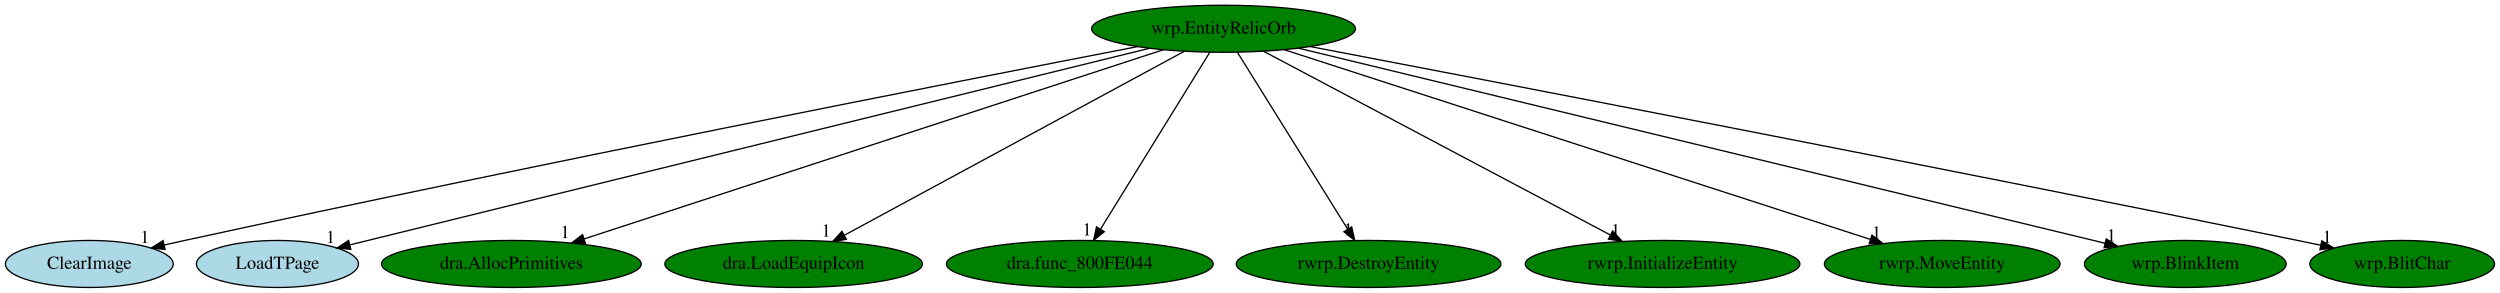
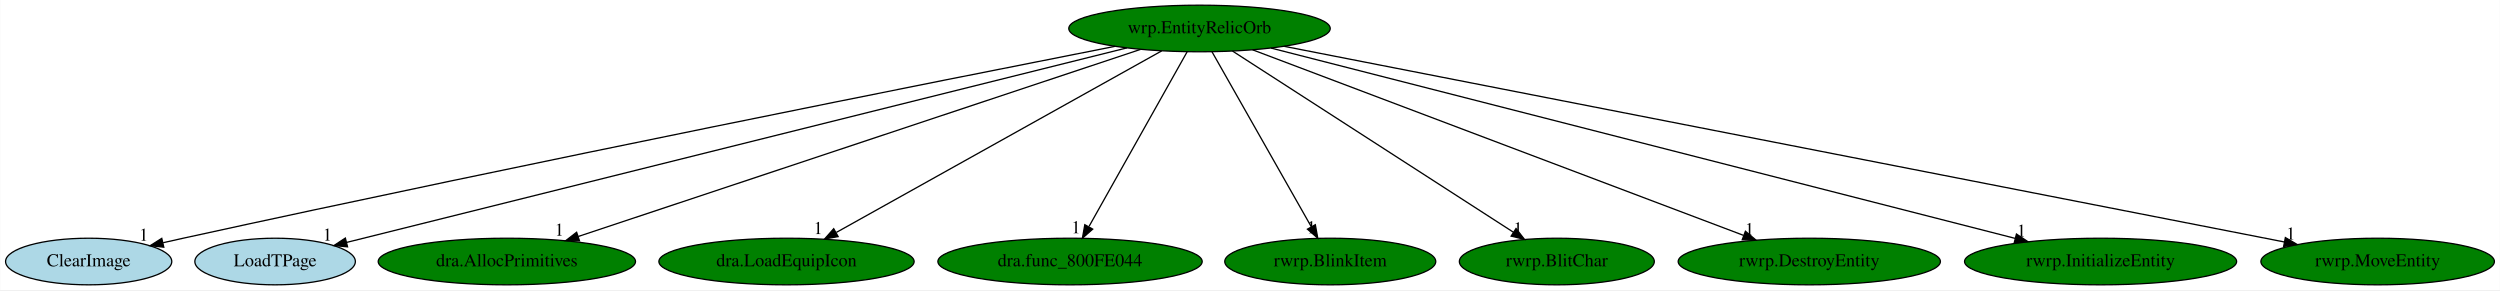
- <svg xmlns="http://www.w3.org/2000/svg" xmlns:xlink="http://www.w3.org/1999/xlink" width="1913pt" height="224pt" viewBox="0.00 0.00 1913.19 224.00">
+ <svg xmlns="http://www.w3.org/2000/svg" xmlns:xlink="http://www.w3.org/1999/xlink" width="1931pt" height="224pt" viewBox="0.00 0.00 1930.69 224.00">
  <g id="graph0" class="graph" transform="scale(1 1) rotate(0) translate(4 220)">
-     <polygon fill="white" stroke="transparent" points="-4,4 -4,-220 1909.19,-220 1909.19,4 -4,4" />
+     <polygon fill="white" stroke="transparent" points="-4,4 -4,-220 1926.69,-220 1926.69,4 -4,4" />
    <g id="node1" class="node">
-       <ellipse fill="green" stroke="black" cx="932.34" cy="-198" rx="100.98" ry="18" />
-       <text text-anchor="middle" x="932.34" y="-194.3" font-family="Times,serif" font-size="14.00">wrp.EntityRelicOrb</text>
+       <ellipse fill="green" stroke="black" cx="922.34" cy="-198" rx="100.98" ry="18" />
+       <text text-anchor="middle" x="922.34" y="-194.3" font-family="Times,serif" font-size="14.00">wrp.EntityRelicOrb</text>
    </g>
    <g id="node2" class="node">
      <g id="a_node2">
        <a xlink:href="ClearImage.svg" xlink:title="ClearImage">
          <ellipse fill="lightblue" stroke="black" cx="64.34" cy="-18" rx="64.19" ry="18" />
          <text text-anchor="middle" x="64.34" y="-14.3" font-family="Times,serif" font-size="14.00">ClearImage</text>
        </a>
      </g>
    </g>
    <g id="edge1" class="edge">
-       <path fill="none" stroke="black" d="M866.51,-184.34C730.19,-157.97 407.21,-94.74 137.34,-36 132.31,-34.9 127.08,-33.74 121.85,-32.56" />
-       <polygon fill="black" stroke="black" points="122.34,-29.08 111.81,-30.26 120.78,-35.9 122.34,-29.08" />
-       <text text-anchor="middle" x="106.81" y="-34.06" font-family="Times,serif" font-size="14.00">1</text>
+       <path fill="none" stroke="black" d="M857.09,-184.22C722.36,-157.71 403.71,-94.32 137.34,-36 132.31,-34.9 127.08,-33.73 121.85,-32.54" />
+       <polygon fill="black" stroke="black" points="122.35,-29.07 111.82,-30.25 120.79,-35.89 122.35,-29.07" />
+       <text text-anchor="middle" x="106.82" y="-34.05" font-family="Times,serif" font-size="14.00">1</text>
    </g>
    <g id="node3" class="node">
      <g id="a_node3">
        <a xlink:href="LoadTPage.svg" xlink:title="LoadTPage">
          <ellipse fill="lightblue" stroke="black" cx="208.34" cy="-18" rx="61.99" ry="18" />
          <text text-anchor="middle" x="208.34" y="-14.3" font-family="Times,serif" font-size="14.00">LoadTPage</text>
        </a>
      </g>
    </g>
    <g id="edge2" class="edge">
-       <path fill="none" stroke="black" d="M875.53,-183.03C739.89,-149.68 398.46,-65.74 264,-32.68" />
-       <polygon fill="black" stroke="black" points="264.46,-29.19 253.92,-30.2 262.79,-35.99 264.46,-29.19" />
-       <text text-anchor="middle" x="248.92" y="-34" font-family="Times,serif" font-size="14.00">1</text>
+       <path fill="none" stroke="black" d="M866.32,-183.03C732.71,-149.72 396.64,-65.94 263.71,-32.8" />
+       <polygon fill="black" stroke="black" points="264.29,-29.34 253.74,-30.32 262.59,-36.13 264.29,-29.34" />
+       <text text-anchor="middle" x="248.74" y="-34.12" font-family="Times,serif" font-size="14.00">1</text>
    </g>
    <g id="node4" class="node">
      <g id="a_node4">
        <a xlink:href="dra.AllocPrimitives.svg" xlink:title="dra.AllocPrimitives">
          <ellipse fill="green" stroke="black" cx="387.34" cy="-18" rx="99.38" ry="18" />
          <text text-anchor="middle" x="387.34" y="-14.3" font-family="Times,serif" font-size="14.00">dra.AllocPrimitives</text>
        </a>
      </g>
    </g>
    <g id="edge3" class="edge">
-       <path fill="none" stroke="black" d="M886.35,-181.98C786.68,-149.43 551.1,-72.48 443.14,-37.22" />
-       <polygon fill="black" stroke="black" points="444,-33.82 433.41,-34.05 441.83,-40.48 444,-33.82" />
-       <text text-anchor="middle" x="428.41" y="-37.85" font-family="Times,serif" font-size="14.00">1</text>
+       <path fill="none" stroke="black" d="M876.73,-181.82C778.71,-149.21 548.33,-72.56 442.39,-37.32" />
+       <polygon fill="black" stroke="black" points="443.44,-33.97 432.84,-34.14 441.23,-40.62 443.44,-33.97" />
+       <text text-anchor="middle" x="427.84" y="-37.94" font-family="Times,serif" font-size="14.00">1</text>
    </g>
    <g id="node5" class="node">
      <g id="a_node5">
        <a xlink:href="dra.LoadEquipIcon.svg" xlink:title="dra.LoadEquipIcon">
          <ellipse fill="green" stroke="black" cx="603.34" cy="-18" rx="98.58" ry="18" />
          <text text-anchor="middle" x="603.34" y="-14.3" font-family="Times,serif" font-size="14.00">dra.LoadEquipIcon</text>
        </a>
      </g>
    </g>
    <g id="edge4" class="edge">
-       <path fill="none" stroke="black" d="M902.28,-180.73C842.43,-148.35 708.48,-75.88 642.12,-39.98" />
-       <polygon fill="black" stroke="black" points="643.68,-36.85 633.22,-35.17 640.35,-43 643.68,-36.85" />
-       <text text-anchor="middle" x="628.22" y="-38.97" font-family="Times,serif" font-size="14.00">1</text>
+       <path fill="none" stroke="black" d="M893.19,-180.73C835.43,-148.5 706.47,-76.55 641.83,-40.48" />
+       <polygon fill="black" stroke="black" points="643.22,-37.24 632.78,-35.42 639.8,-43.35 643.22,-37.24" />
+       <text text-anchor="middle" x="627.78" y="-39.22" font-family="Times,serif" font-size="14.00">1</text>
    </g>
    <g id="node6" class="node">
      <g id="a_node6">
        <a xlink:href="dra.func_800FE044.svg" xlink:title="dra.func_800FE044">
          <ellipse fill="green" stroke="black" cx="822.34" cy="-18" rx="102.08" ry="18" />
          <text text-anchor="middle" x="822.34" y="-14.3" font-family="Times,serif" font-size="14.00">dra.func_800FE044</text>
        </a>
      </g>
    </g>
    <g id="edge5" class="edge">
-       <path fill="none" stroke="black" d="M921.8,-179.93C902.41,-148.57 861.03,-81.6 838.23,-44.71" />
-       <polygon fill="black" stroke="black" points="841.09,-42.68 832.86,-36.02 835.14,-46.36 841.09,-42.68" />
-       <text text-anchor="middle" x="827.86" y="-39.82" font-family="Times,serif" font-size="14.00">1</text>
+       <path fill="none" stroke="black" d="M912.76,-179.93C895.21,-148.7 857.83,-82.17 837.05,-45.18" />
+       <polygon fill="black" stroke="black" points="839.85,-43.02 831.9,-36.02 833.75,-46.45 839.85,-43.02" />
+       <text text-anchor="middle" x="826.9" y="-39.82" font-family="Times,serif" font-size="14.00">1</text>
    </g>
    <g id="node7" class="node">
      <g id="a_node7">
-         <a xlink:href="rwrp.DestroyEntity.svg" xlink:title="rwrp.DestroyEntity">
-           <ellipse fill="green" stroke="black" cx="1043.34" cy="-18" rx="101.28" ry="18" />
-           <text text-anchor="middle" x="1043.34" y="-14.3" font-family="Times,serif" font-size="14.00">rwrp.DestroyEntity</text>
+         <a xlink:href="rwrp.BlinkItem.svg" xlink:title="rwrp.BlinkItem">
+           <ellipse fill="green" stroke="black" cx="1023.34" cy="-18" rx="81.49" ry="18" />
+           <text text-anchor="middle" x="1023.34" y="-14.3" font-family="Times,serif" font-size="14.00">rwrp.BlinkItem</text>
        </a>
      </g>
    </g>
    <g id="edge6" class="edge">
-       <path fill="none" stroke="black" d="M942.99,-179.93C962.55,-148.57 1004.31,-81.6 1027.31,-44.71" />
-       <polygon fill="black" stroke="black" points="1030.41,-46.35 1032.73,-36.02 1024.47,-42.65 1030.41,-46.35" />
-       <text text-anchor="middle" x="1027.73" y="-39.82" font-family="Times,serif" font-size="14.00">1</text>
+       <path fill="none" stroke="black" d="M932.03,-179.93C949.75,-148.7 987.5,-82.17 1008.49,-45.18" />
+       <polygon fill="black" stroke="black" points="1011.8,-46.44 1013.69,-36.02 1005.71,-42.99 1011.8,-46.44" />
+       <text text-anchor="middle" x="1008.69" y="-39.82" font-family="Times,serif" font-size="14.00">1</text>
    </g>
    <g id="node8" class="node">
      <g id="a_node8">
-         <a xlink:href="rwrp.InitializeEntity.svg" xlink:title="rwrp.InitializeEntity">
-           <ellipse fill="green" stroke="black" cx="1268.34" cy="-18" rx="105.08" ry="18" />
-           <text text-anchor="middle" x="1268.34" y="-14.3" font-family="Times,serif" font-size="14.00">rwrp.InitializeEntity</text>
+         <a xlink:href="rwrp.BlitChar.svg" xlink:title="rwrp.BlitChar">
+           <ellipse fill="green" stroke="black" cx="1198.34" cy="-18" rx="75.29" ry="18" />
+           <text text-anchor="middle" x="1198.34" y="-14.3" font-family="Times,serif" font-size="14.00">rwrp.BlitChar</text>
        </a>
      </g>
    </g>
    <g id="edge7" class="edge">
-       <path fill="none" stroke="black" d="M963.05,-180.73C1024.01,-148.44 1160.28,-76.25 1228.22,-40.25" />
-       <polygon fill="black" stroke="black" points="1230.14,-43.2 1237.34,-35.42 1226.87,-37.01 1230.14,-43.2" />
-       <text text-anchor="middle" x="1232.34" y="-39.22" font-family="Times,serif" font-size="14.00">1</text>
+       <path fill="none" stroke="black" d="M947.81,-180.57C997.85,-148.3 1108.96,-76.65 1164.85,-40.6" />
+       <polygon fill="black" stroke="black" points="1166.83,-43.49 1173.33,-35.13 1163.03,-37.61 1166.83,-43.49" />
+       <text text-anchor="middle" x="1168.33" y="-38.93" font-family="Times,serif" font-size="14.00">1</text>
    </g>
    <g id="node9" class="node">
      <g id="a_node9">
-         <a xlink:href="rwrp.MoveEntity.svg" xlink:title="rwrp.MoveEntity">
-           <ellipse fill="green" stroke="black" cx="1482.34" cy="-18" rx="90.18" ry="18" />
-           <text text-anchor="middle" x="1482.34" y="-14.3" font-family="Times,serif" font-size="14.00">rwrp.MoveEntity</text>
+         <a xlink:href="rwrp.DestroyEntity.svg" xlink:title="rwrp.DestroyEntity">
+           <ellipse fill="green" stroke="black" cx="1393.34" cy="-18" rx="101.28" ry="18" />
+           <text text-anchor="middle" x="1393.34" y="-14.3" font-family="Times,serif" font-size="14.00">rwrp.DestroyEntity</text>
        </a>
      </g>
    </g>
    <g id="edge8" class="edge">
-       <path fill="none" stroke="black" d="M978.76,-181.98C1079.72,-149.3 1318.87,-71.9 1427.26,-36.83" />
-       <polygon fill="black" stroke="black" points="1428.58,-40.08 1437.02,-33.67 1426.42,-33.42 1428.58,-40.08" />
-       <text text-anchor="middle" x="1432.02" y="-37.47" font-family="Times,serif" font-size="14.00">1</text>
+       <path fill="none" stroke="black" d="M963.32,-181.52C1049.35,-149 1248.59,-73.71 1342.56,-38.19" />
+       <polygon fill="black" stroke="black" points="1344.01,-41.39 1352.13,-34.58 1341.54,-34.84 1344.01,-41.39" />
+       <text text-anchor="middle" x="1347.13" y="-38.38" font-family="Times,serif" font-size="14.00">1</text>
    </g>
    <g id="node10" class="node">
      <g id="a_node10">
-         <a xlink:href="wrp.BlinkItem.svg" xlink:title="wrp.BlinkItem">
-           <ellipse fill="green" stroke="black" cx="1668.34" cy="-18" rx="77.19" ry="18" />
-           <text text-anchor="middle" x="1668.34" y="-14.3" font-family="Times,serif" font-size="14.00">wrp.BlinkItem</text>
+         <a xlink:href="rwrp.InitializeEntity.svg" xlink:title="rwrp.InitializeEntity">
+           <ellipse fill="green" stroke="black" cx="1618.34" cy="-18" rx="105.08" ry="18" />
+           <text text-anchor="middle" x="1618.34" y="-14.3" font-family="Times,serif" font-size="14.00">rwrp.InitializeEntity</text>
        </a>
      </g>
    </g>
    <g id="edge9" class="edge">
-       <path fill="none" stroke="black" d="M989.79,-183.11C1125.91,-150.19 1467.12,-67.67 1607.03,-33.83" />
-       <polygon fill="black" stroke="black" points="1607.86,-37.23 1616.75,-31.48 1606.21,-30.43 1607.86,-37.23" />
-       <text text-anchor="middle" x="1611.75" y="-35.28" font-family="Times,serif" font-size="14.00">1</text>
+       <path fill="none" stroke="black" d="M977.54,-182.88C1104.26,-150.47 1415.62,-70.85 1552.25,-35.9" />
+       <polygon fill="black" stroke="black" points="1553.35,-39.23 1562.17,-33.37 1551.62,-32.45 1553.35,-39.23" />
+       <text text-anchor="middle" x="1557.17" y="-37.17" font-family="Times,serif" font-size="14.00">1</text>
    </g>
    <g id="node11" class="node">
      <g id="a_node11">
-         <a xlink:href="wrp.BlitChar.svg" xlink:title="wrp.BlitChar">
-           <ellipse fill="green" stroke="black" cx="1834.34" cy="-18" rx="70.69" ry="18" />
-           <text text-anchor="middle" x="1834.34" y="-14.3" font-family="Times,serif" font-size="14.00">wrp.BlitChar</text>
+         <a xlink:href="rwrp.MoveEntity.svg" xlink:title="rwrp.MoveEntity">
+           <ellipse fill="green" stroke="black" cx="1832.34" cy="-18" rx="90.18" ry="18" />
+           <text text-anchor="middle" x="1832.34" y="-14.3" font-family="Times,serif" font-size="14.00">rwrp.MoveEntity</text>
        </a>
      </g>
    </g>
    <g id="edge10" class="edge">
-       <path fill="none" stroke="black" d="M998.48,-184.42C1138.19,-157.76 1473.66,-93.31 1754.34,-36 1760.05,-34.84 1765.98,-33.61 1771.91,-32.37" />
-       <polygon fill="black" stroke="black" points="1772.8,-35.76 1781.87,-30.28 1771.36,-28.91 1772.8,-35.76" />
-       <text text-anchor="middle" x="1776.87" y="-34.08" font-family="Times,serif" font-size="14.00">1</text>
+       <path fill="none" stroke="black" d="M987.79,-184.2C1153.31,-151.82 1587.69,-66.85 1760.21,-33.11" />
+       <polygon fill="black" stroke="black" points="1761.07,-36.51 1770.21,-31.15 1759.72,-29.64 1761.07,-36.51" />
+       <text text-anchor="middle" x="1765.21" y="-34.95" font-family="Times,serif" font-size="14.00">1</text>
    </g>
  </g>
</svg>
